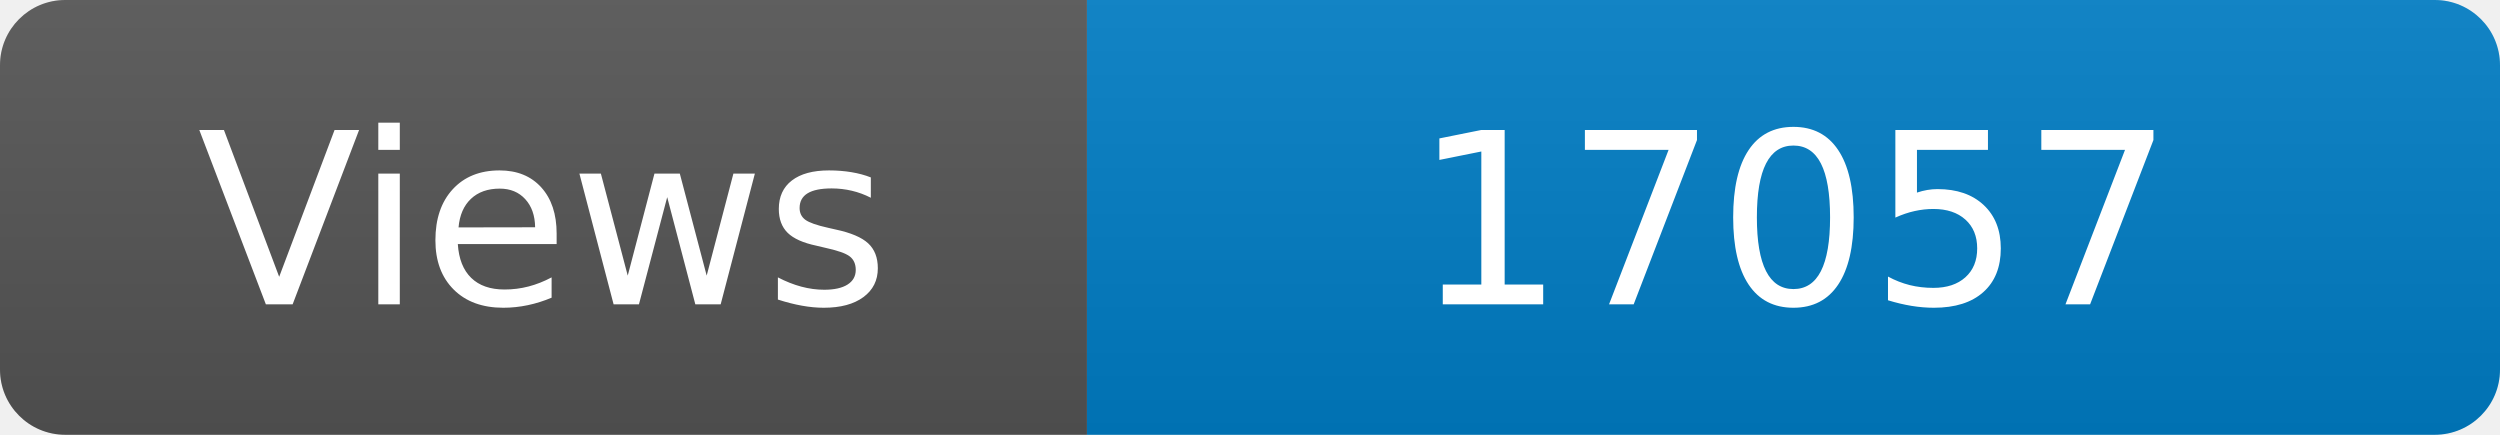
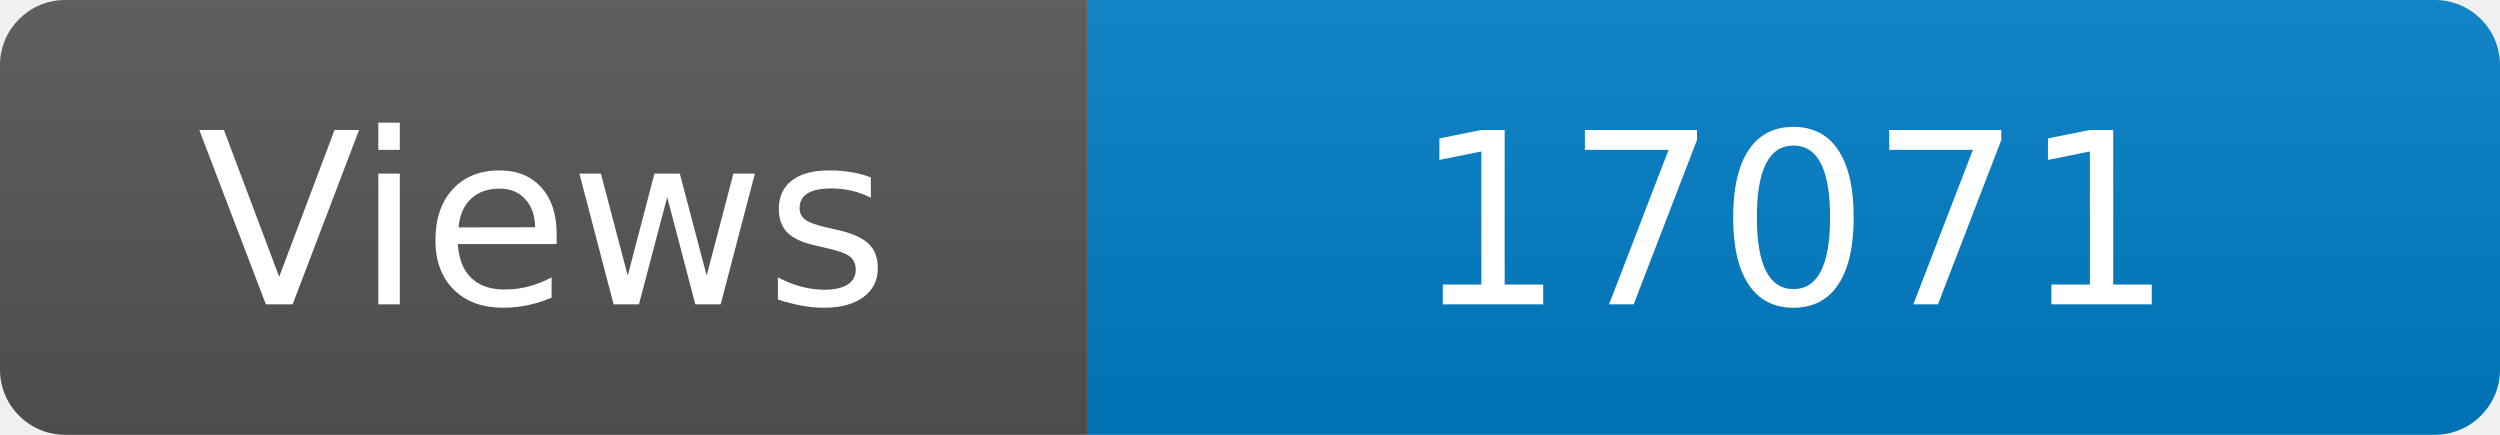
<svg xmlns="http://www.w3.org/2000/svg" width="115" height="20" role="img" aria-label="Maintained?: yes">
  <linearGradient id="s" x2="0" y2="100%">
    <stop offset="0" stop-color="#bbb" stop-opacity=".1" />
    <stop offset="1" stop-opacity=".1" />
  </linearGradient>
  <clipPath id="r">
    <rect width="115" height="20" rx="3" fill="#fff" />
  </clipPath>
  <g clip-path="url(#r)">
    <rect width="50" height="20" fill="#555" />
    <rect x="50" width="160" height="20" fill="#007ec6" />
    <rect width="115" height="20" fill="url(#s)" />
  </g>
  <g fill="#fff" text-anchor="middle" font-family="Verdana,Geneva,DejaVu Sans,sans-serif" font-size="110">
    <text x="250" y="140" transform="scale(.1)" fill="#fff">Views</text>
-     <text x="825" y="140" transform="scale(.1)" fill="#fff">17057</text>
+     <text x="825" y="140" transform="scale(.1)" fill="#fff">17071</text>
  </g>
</svg>
